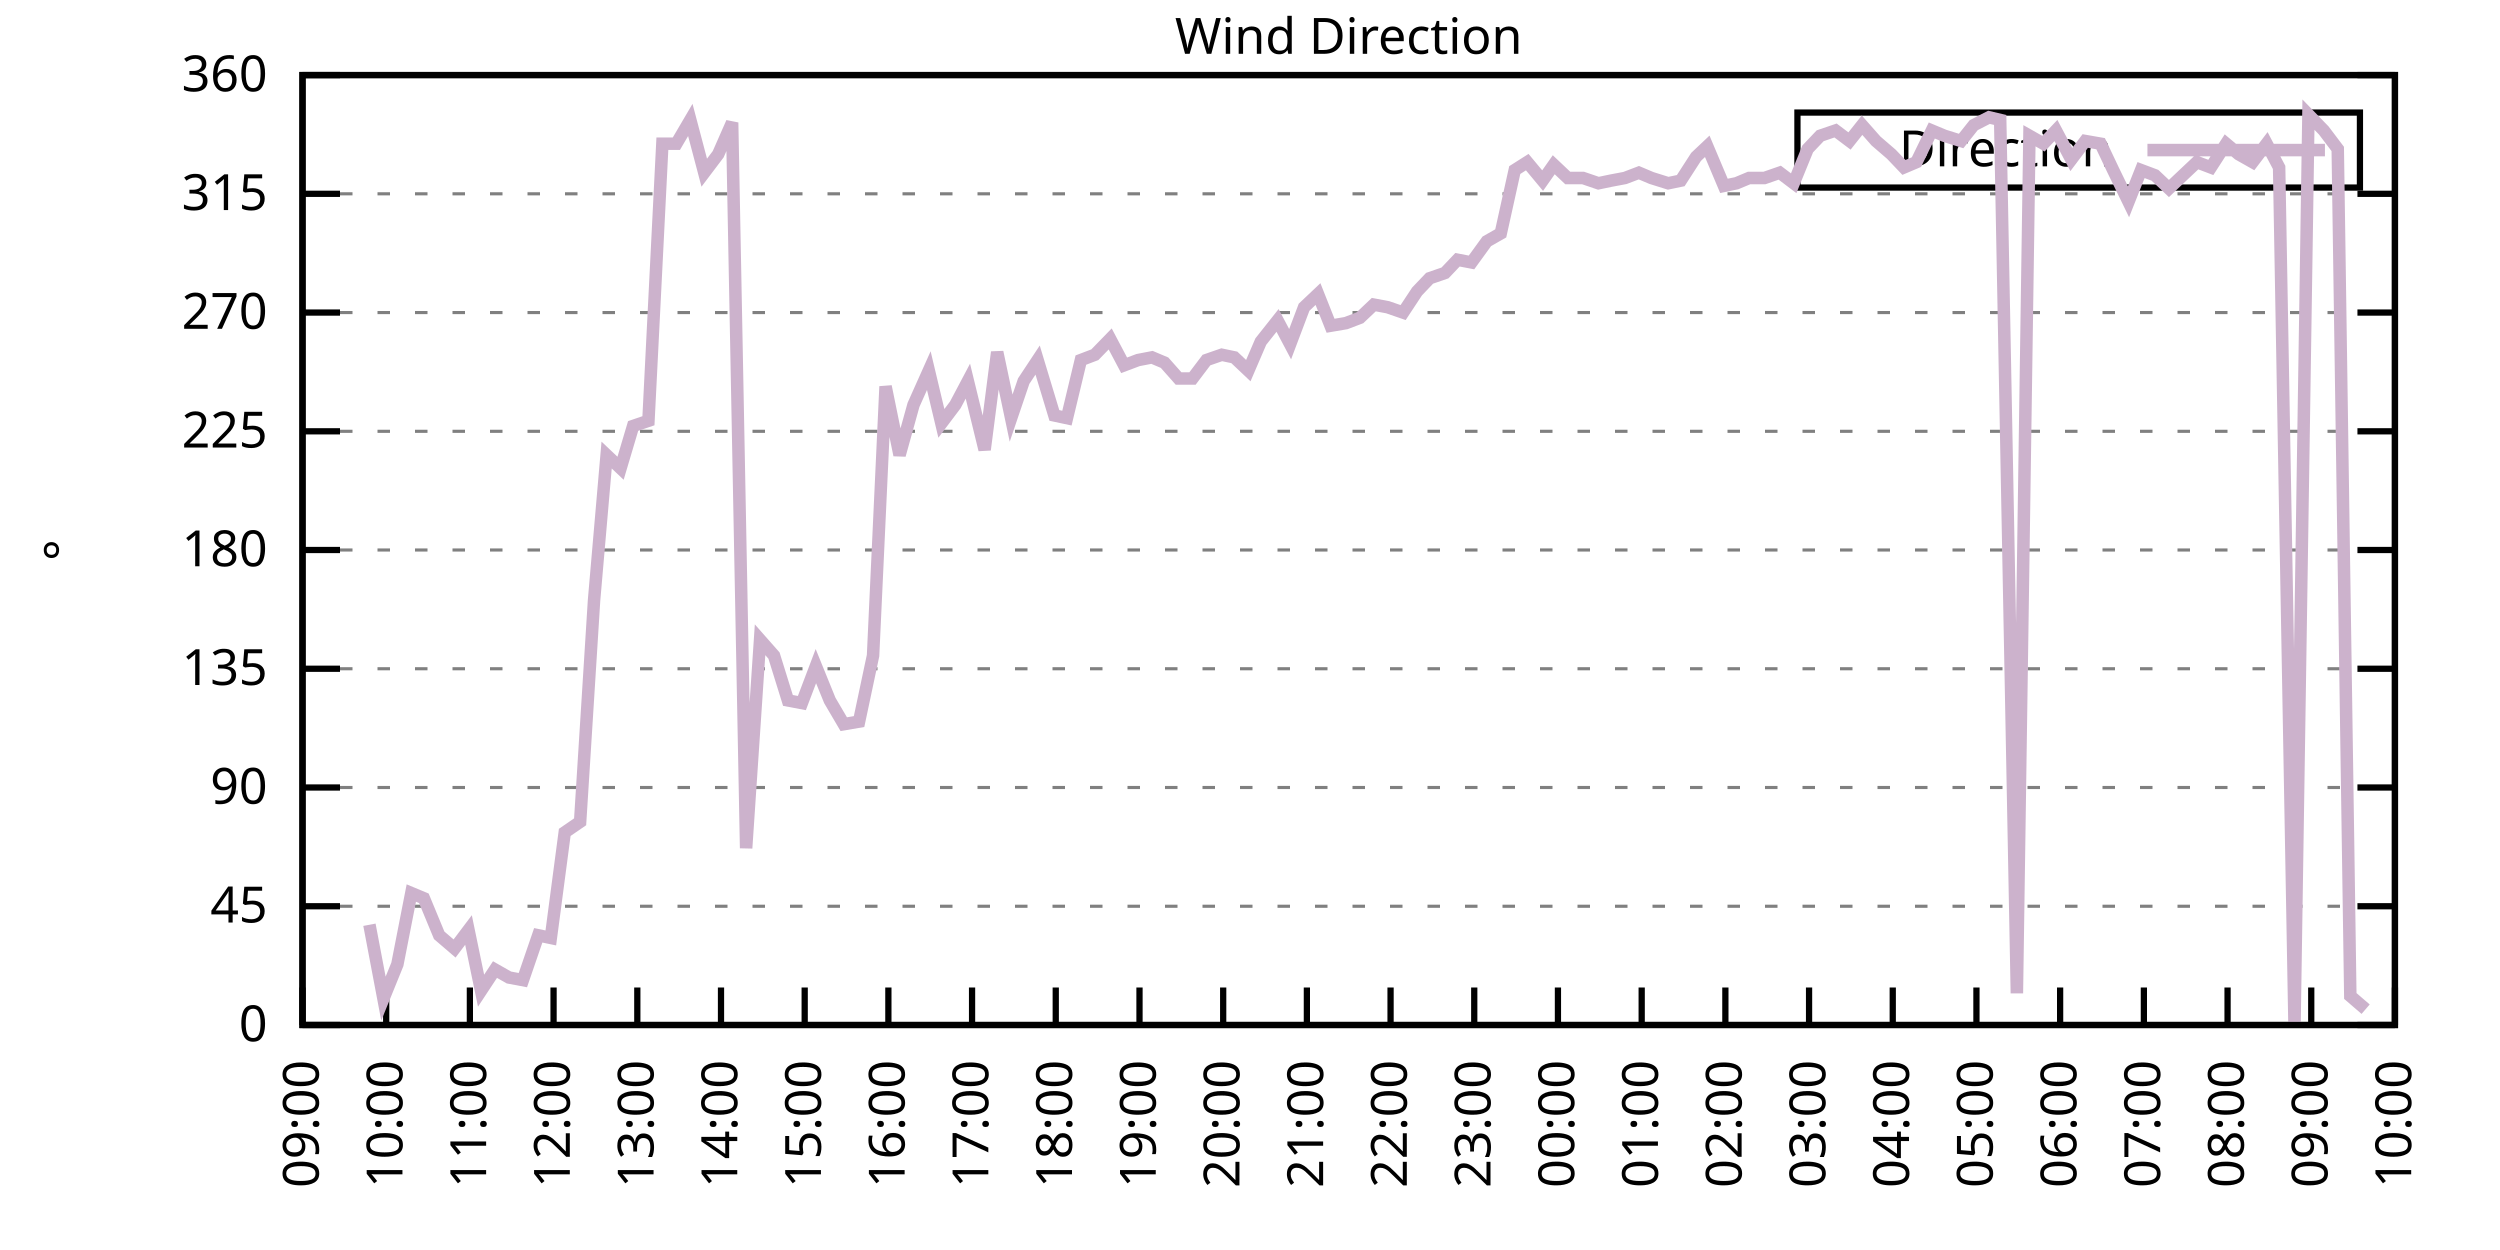
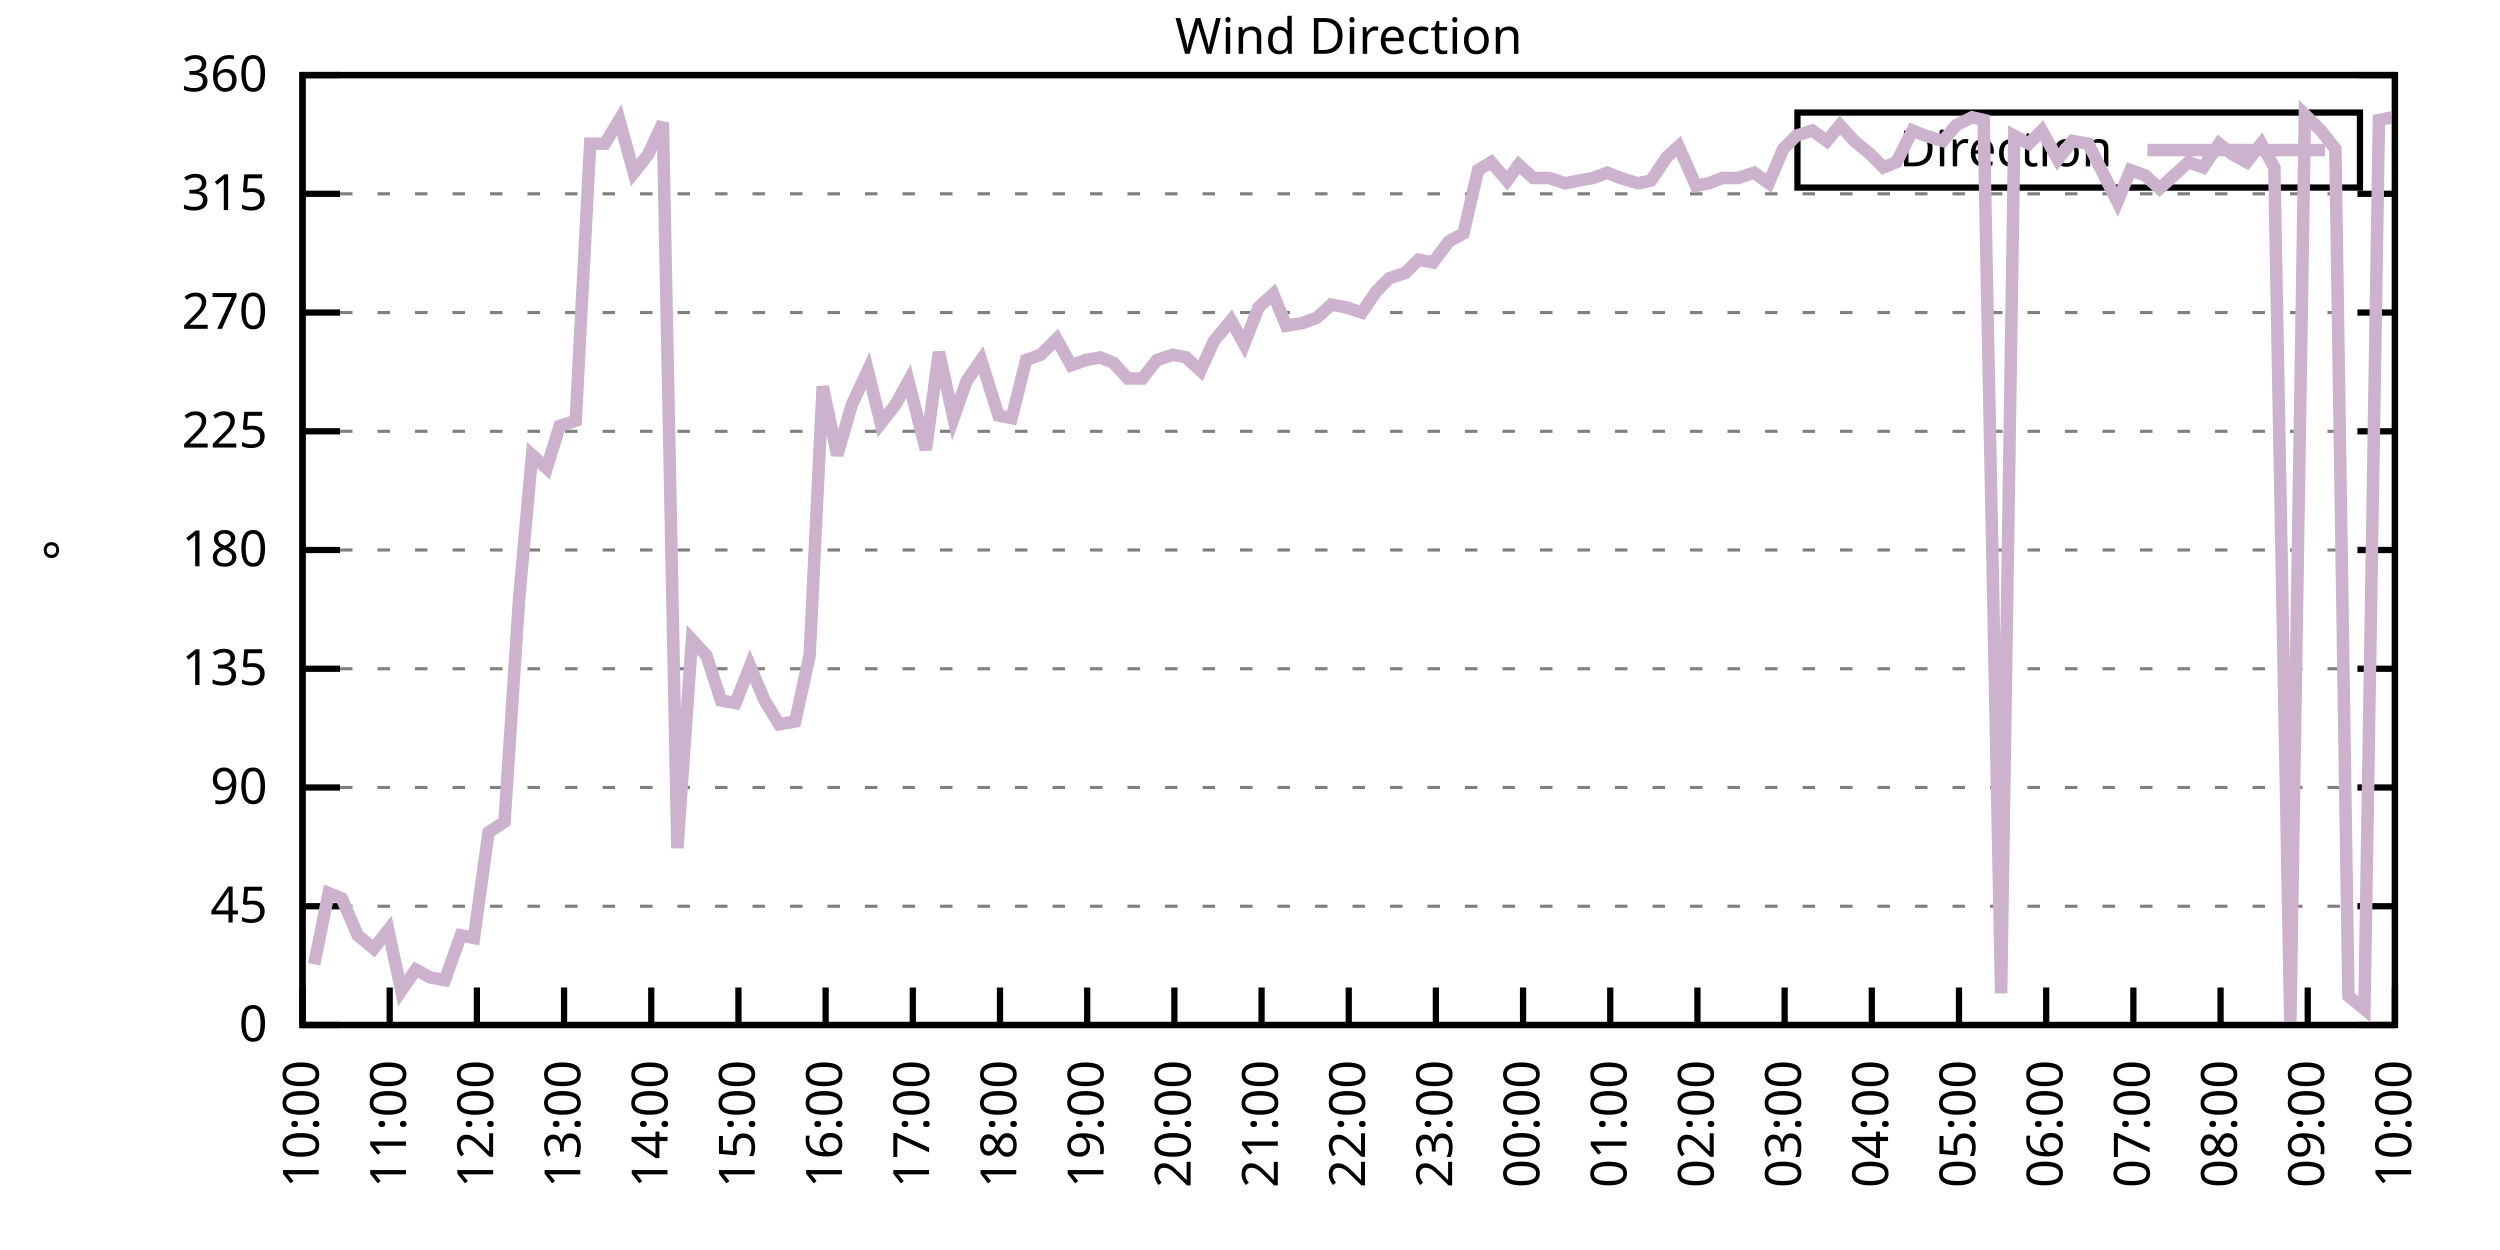
<svg xmlns="http://www.w3.org/2000/svg" xmlns:xlink="http://www.w3.org/1999/xlink" width="400" height="200" viewBox="0 0 400 200">
  <g id="gnuplot_canvas">
    <rect x="0" y="0" width="400" height="200" fill="none" />
    <defs>
      <circle id="gpDot" r="0.5" stroke-width="0.5" stroke="currentColor" />
      <path id="gpPt0" stroke-width="0.333" stroke="currentColor" d="M-1,0 h2 M0,-1 v2" />
      <path id="gpPt1" stroke-width="0.333" stroke="currentColor" d="M-1,-1 L1,1 M1,-1 L-1,1" />
      <path id="gpPt2" stroke-width="0.333" stroke="currentColor" d="M-1,0 L1,0 M0,-1 L0,1 M-1,-1 L1,1 M-1,1 L1,-1" />
      <rect id="gpPt3" stroke-width="0.333" stroke="currentColor" x="-1" y="-1" width="2" height="2" />
      <rect id="gpPt4" stroke-width="0.333" stroke="currentColor" fill="currentColor" x="-1" y="-1" width="2" height="2" />
      <circle id="gpPt5" stroke-width="0.333" stroke="currentColor" cx="0" cy="0" r="1" />
      <use xlink:href="#gpPt5" id="gpPt6" fill="currentColor" stroke="none" />
      <path id="gpPt7" stroke-width="0.333" stroke="currentColor" d="M0,-1.33 L-1.33,0.67 L1.33,0.67 z" />
      <use xlink:href="#gpPt7" id="gpPt8" fill="currentColor" stroke="none" />
      <use xlink:href="#gpPt7" id="gpPt9" stroke="currentColor" transform="rotate(180)" />
      <use xlink:href="#gpPt9" id="gpPt10" fill="currentColor" stroke="none" />
      <use xlink:href="#gpPt3" id="gpPt11" stroke="currentColor" transform="rotate(45)" />
      <use xlink:href="#gpPt11" id="gpPt12" fill="currentColor" stroke="none" />
      <path id="gpPt13" stroke-width="0.333" stroke="currentColor" d="M0,1.330 L1.265,0.411 L0.782,-1.067 L-0.782,-1.076 L-1.265,0.411 z" />
      <use xlink:href="#gpPt13" id="gpPt14" fill="currentColor" stroke="none" />
      <filter id="textbox" filterUnits="objectBoundingBox" x="0" y="0" height="1" width="1">
        <feFlood flood-color="white" flood-opacity="1" result="bgnd" />
        <feComposite in="SourceGraphic" in2="bgnd" operator="atop" />
      </filter>
      <filter id="greybox" filterUnits="objectBoundingBox" x="0" y="0" height="1" width="1">
        <feFlood flood-color="lightgrey" flood-opacity="1" result="grey" />
        <feComposite in="SourceGraphic" in2="grey" operator="atop" />
      </filter>
    </defs>
    <g fill="none" color="white" stroke="currentColor" stroke-width="1.00" stroke-linecap="butt" stroke-linejoin="miter">
</g>
    <g fill="none" color="black" stroke="currentColor" stroke-width="1.00" stroke-linecap="butt" stroke-linejoin="miter">
      <g stroke="none" shape-rendering="crispEdges">
        <polygon fill="rgb(255, 255, 255)" points="48.40,164.00 383.18,164.00 383.18,12.02 48.40,12.02 " />
      </g>
    </g>
    <g fill="none" color="black" stroke="currentColor" stroke-width="1.00" stroke-linecap="butt" stroke-linejoin="miter">
</g>
    <g fill="none" color="black" stroke="black" stroke-width="0.50" stroke-linecap="butt" stroke-linejoin="miter">
</g>
    <g fill="none" color="gray" stroke="currentColor" stroke-width="0.50" stroke-linecap="butt" stroke-linejoin="miter">
      <path stroke="gray" stroke-dasharray="2,4" class="gridline" d="M48.40,164.00 L383.19,164.00  " />
    </g>
    <g fill="none" color="gray" stroke="gray" stroke-width="1.00" stroke-linecap="butt" stroke-linejoin="miter">
</g>
    <g fill="none" color="black" stroke="currentColor" stroke-width="1.00" stroke-linecap="butt" stroke-linejoin="miter">
      <path stroke="black" d="M48.40,164.00 L54.40,164.00 M383.19,164.00 L377.19,164.00  " />
      <g transform="translate(42.80,166.60)" stroke="none" fill="black" font-family="Sans" font-size="8.00" text-anchor="end">
        <text>
          <tspan font-family="Sans"> 0</tspan>
        </text>
      </g>
    </g>
    <g fill="none" color="black" stroke="currentColor" stroke-width="1.00" stroke-linecap="butt" stroke-linejoin="miter">
</g>
    <g fill="none" color="black" stroke="black" stroke-width="0.50" stroke-linecap="butt" stroke-linejoin="miter">
</g>
    <g fill="none" color="gray" stroke="currentColor" stroke-width="0.50" stroke-linecap="butt" stroke-linejoin="miter">
      <path stroke="gray" stroke-dasharray="2,4" class="gridline" d="M48.40,145.00 L383.19,145.00  " />
    </g>
    <g fill="none" color="gray" stroke="gray" stroke-width="1.00" stroke-linecap="butt" stroke-linejoin="miter">
</g>
    <g fill="none" color="black" stroke="currentColor" stroke-width="1.00" stroke-linecap="butt" stroke-linejoin="miter">
      <path stroke="black" d="M48.40,145.00 L54.40,145.00 M383.19,145.00 L377.19,145.00  " />
      <g transform="translate(42.80,147.60)" stroke="none" fill="black" font-family="Sans" font-size="8.00" text-anchor="end">
        <text>
          <tspan font-family="Sans"> 45</tspan>
        </text>
      </g>
    </g>
    <g fill="none" color="black" stroke="currentColor" stroke-width="1.00" stroke-linecap="butt" stroke-linejoin="miter">
</g>
    <g fill="none" color="black" stroke="black" stroke-width="0.50" stroke-linecap="butt" stroke-linejoin="miter">
</g>
    <g fill="none" color="gray" stroke="currentColor" stroke-width="0.50" stroke-linecap="butt" stroke-linejoin="miter">
      <path stroke="gray" stroke-dasharray="2,4" class="gridline" d="M48.40,126.00 L383.19,126.00  " />
    </g>
    <g fill="none" color="gray" stroke="gray" stroke-width="1.00" stroke-linecap="butt" stroke-linejoin="miter">
</g>
    <g fill="none" color="black" stroke="currentColor" stroke-width="1.00" stroke-linecap="butt" stroke-linejoin="miter">
      <path stroke="black" d="M48.40,126.00 L54.40,126.00 M383.19,126.00 L377.19,126.00  " />
      <g transform="translate(42.80,128.60)" stroke="none" fill="black" font-family="Sans" font-size="8.00" text-anchor="end">
        <text>
          <tspan font-family="Sans"> 90</tspan>
        </text>
      </g>
    </g>
    <g fill="none" color="black" stroke="currentColor" stroke-width="1.00" stroke-linecap="butt" stroke-linejoin="miter">
</g>
    <g fill="none" color="black" stroke="black" stroke-width="0.50" stroke-linecap="butt" stroke-linejoin="miter">
</g>
    <g fill="none" color="gray" stroke="currentColor" stroke-width="0.50" stroke-linecap="butt" stroke-linejoin="miter">
      <path stroke="gray" stroke-dasharray="2,4" class="gridline" d="M48.40,107.00 L383.19,107.00  " />
    </g>
    <g fill="none" color="gray" stroke="gray" stroke-width="1.00" stroke-linecap="butt" stroke-linejoin="miter">
</g>
    <g fill="none" color="black" stroke="currentColor" stroke-width="1.00" stroke-linecap="butt" stroke-linejoin="miter">
      <path stroke="black" d="M48.40,107.00 L54.40,107.00 M383.19,107.00 L377.19,107.00  " />
      <g transform="translate(42.80,109.60)" stroke="none" fill="black" font-family="Sans" font-size="8.00" text-anchor="end">
        <text>
          <tspan font-family="Sans"> 135</tspan>
        </text>
      </g>
    </g>
    <g fill="none" color="black" stroke="currentColor" stroke-width="1.00" stroke-linecap="butt" stroke-linejoin="miter">
</g>
    <g fill="none" color="black" stroke="black" stroke-width="0.50" stroke-linecap="butt" stroke-linejoin="miter">
</g>
    <g fill="none" color="gray" stroke="currentColor" stroke-width="0.50" stroke-linecap="butt" stroke-linejoin="miter">
      <path stroke="gray" stroke-dasharray="2,4" class="gridline" d="M48.40,88.00 L383.19,88.00  " />
    </g>
    <g fill="none" color="gray" stroke="gray" stroke-width="1.00" stroke-linecap="butt" stroke-linejoin="miter">
</g>
    <g fill="none" color="black" stroke="currentColor" stroke-width="1.00" stroke-linecap="butt" stroke-linejoin="miter">
      <path stroke="black" d="M48.40,88.00 L54.40,88.00 M383.19,88.00 L377.19,88.00  " />
      <g transform="translate(42.80,90.60)" stroke="none" fill="black" font-family="Sans" font-size="8.00" text-anchor="end">
        <text>
          <tspan font-family="Sans"> 180</tspan>
        </text>
      </g>
    </g>
    <g fill="none" color="black" stroke="currentColor" stroke-width="1.00" stroke-linecap="butt" stroke-linejoin="miter">
</g>
    <g fill="none" color="black" stroke="black" stroke-width="0.50" stroke-linecap="butt" stroke-linejoin="miter">
</g>
    <g fill="none" color="gray" stroke="currentColor" stroke-width="0.50" stroke-linecap="butt" stroke-linejoin="miter">
      <path stroke="gray" stroke-dasharray="2,4" class="gridline" d="M48.40,69.01 L383.19,69.01  " />
    </g>
    <g fill="none" color="gray" stroke="gray" stroke-width="1.00" stroke-linecap="butt" stroke-linejoin="miter">
</g>
    <g fill="none" color="black" stroke="currentColor" stroke-width="1.00" stroke-linecap="butt" stroke-linejoin="miter">
      <path stroke="black" d="M48.40,69.01 L54.40,69.01 M383.19,69.01 L377.19,69.01  " />
      <g transform="translate(42.80,71.61)" stroke="none" fill="black" font-family="Sans" font-size="8.00" text-anchor="end">
        <text>
          <tspan font-family="Sans"> 225</tspan>
        </text>
      </g>
    </g>
    <g fill="none" color="black" stroke="currentColor" stroke-width="1.00" stroke-linecap="butt" stroke-linejoin="miter">
</g>
    <g fill="none" color="black" stroke="black" stroke-width="0.50" stroke-linecap="butt" stroke-linejoin="miter">
</g>
    <g fill="none" color="gray" stroke="currentColor" stroke-width="0.50" stroke-linecap="butt" stroke-linejoin="miter">
      <path stroke="gray" stroke-dasharray="2,4" class="gridline" d="M48.40,50.01 L383.19,50.01  " />
    </g>
    <g fill="none" color="gray" stroke="gray" stroke-width="1.00" stroke-linecap="butt" stroke-linejoin="miter">
</g>
    <g fill="none" color="black" stroke="currentColor" stroke-width="1.00" stroke-linecap="butt" stroke-linejoin="miter">
      <path stroke="black" d="M48.40,50.01 L54.40,50.01 M383.19,50.01 L377.19,50.01  " />
      <g transform="translate(42.80,52.61)" stroke="none" fill="black" font-family="Sans" font-size="8.00" text-anchor="end">
        <text>
          <tspan font-family="Sans"> 270</tspan>
        </text>
      </g>
    </g>
    <g fill="none" color="black" stroke="currentColor" stroke-width="1.00" stroke-linecap="butt" stroke-linejoin="miter">
</g>
    <g fill="none" color="black" stroke="black" stroke-width="0.50" stroke-linecap="butt" stroke-linejoin="miter">
</g>
    <g fill="none" color="gray" stroke="currentColor" stroke-width="0.50" stroke-linecap="butt" stroke-linejoin="miter">
      <path stroke="gray" stroke-dasharray="2,4" class="gridline" d="M48.40,31.01 L383.19,31.01  " />
    </g>
    <g fill="none" color="gray" stroke="gray" stroke-width="1.00" stroke-linecap="butt" stroke-linejoin="miter">
</g>
    <g fill="none" color="black" stroke="currentColor" stroke-width="1.00" stroke-linecap="butt" stroke-linejoin="miter">
      <path stroke="black" d="M48.40,31.01 L54.40,31.01 M383.19,31.01 L377.19,31.01  " />
      <g transform="translate(42.80,33.61)" stroke="none" fill="black" font-family="Sans" font-size="8.00" text-anchor="end">
        <text>
          <tspan font-family="Sans"> 315</tspan>
        </text>
      </g>
    </g>
    <g fill="none" color="black" stroke="currentColor" stroke-width="1.00" stroke-linecap="butt" stroke-linejoin="miter">
</g>
    <g fill="none" color="black" stroke="black" stroke-width="0.50" stroke-linecap="butt" stroke-linejoin="miter">
</g>
    <g fill="none" color="gray" stroke="currentColor" stroke-width="0.50" stroke-linecap="butt" stroke-linejoin="miter">
      <path stroke="gray" stroke-dasharray="2,4" class="gridline" d="M48.40,12.01 L383.19,12.01  " />
    </g>
    <g fill="none" color="gray" stroke="gray" stroke-width="1.00" stroke-linecap="butt" stroke-linejoin="miter">
</g>
    <g fill="none" color="black" stroke="currentColor" stroke-width="1.00" stroke-linecap="butt" stroke-linejoin="miter">
      <path stroke="black" d="M48.40,12.01 L54.40,12.01 M383.19,12.01 L377.19,12.01  " />
      <g transform="translate(42.80,14.61)" stroke="none" fill="black" font-family="Sans" font-size="8.00" text-anchor="end">
        <text>
          <tspan font-family="Sans"> 360</tspan>
        </text>
      </g>
    </g>
    <g fill="none" color="black" stroke="currentColor" stroke-width="1.00" stroke-linecap="butt" stroke-linejoin="miter">
      <path stroke="black" d="M48.40,164.00 L48.40,158.00  " />
      <g transform="translate(51.00,169.60) rotate(270.00)" stroke="none" fill="black" font-family="Sans" font-size="8.00" text-anchor="end">
        <text>
-           <tspan font-family="Sans">09:00</tspan>
-         </text>
-       </g>
-     </g>
-     <g fill="none" color="black" stroke="currentColor" stroke-width="1.00" stroke-linecap="butt" stroke-linejoin="miter">
-       <path stroke="black" d="M61.79,164.00 L61.79,158.00  " />
-       <g transform="translate(64.39,169.60) rotate(270.00)" stroke="none" fill="black" font-family="Sans" font-size="8.00" text-anchor="end">
-         <text>
          <tspan font-family="Sans">10:00</tspan>
        </text>
      </g>
    </g>
    <g fill="none" color="black" stroke="currentColor" stroke-width="1.00" stroke-linecap="butt" stroke-linejoin="miter">
-       <path stroke="black" d="M75.18,164.00 L75.18,158.00  " />
-       <g transform="translate(77.78,169.60) rotate(270.00)" stroke="none" fill="black" font-family="Sans" font-size="8.00" text-anchor="end">
+       <path stroke="black" d="M62.35,164.00 L62.35,158.00  " />
+       <g transform="translate(64.95,169.60) rotate(270.00)" stroke="none" fill="black" font-family="Sans" font-size="8.00" text-anchor="end">
        <text>
          <tspan font-family="Sans">11:00</tspan>
        </text>
      </g>
    </g>
    <g fill="none" color="black" stroke="currentColor" stroke-width="1.00" stroke-linecap="butt" stroke-linejoin="miter">
-       <path stroke="black" d="M88.57,164.00 L88.57,158.00  " />
-       <g transform="translate(91.17,169.60) rotate(270.00)" stroke="none" fill="black" font-family="Sans" font-size="8.00" text-anchor="end">
+       <path stroke="black" d="M76.30,164.00 L76.30,158.00  " />
+       <g transform="translate(78.90,169.60) rotate(270.00)" stroke="none" fill="black" font-family="Sans" font-size="8.00" text-anchor="end">
        <text>
          <tspan font-family="Sans">12:00</tspan>
        </text>
      </g>
    </g>
    <g fill="none" color="black" stroke="currentColor" stroke-width="1.00" stroke-linecap="butt" stroke-linejoin="miter">
-       <path stroke="black" d="M101.97,164.00 L101.97,158.00  " />
-       <g transform="translate(104.57,169.60) rotate(270.00)" stroke="none" fill="black" font-family="Sans" font-size="8.00" text-anchor="end">
+       <path stroke="black" d="M90.25,164.00 L90.25,158.00  " />
+       <g transform="translate(92.85,169.60) rotate(270.00)" stroke="none" fill="black" font-family="Sans" font-size="8.00" text-anchor="end">
        <text>
          <tspan font-family="Sans">13:00</tspan>
        </text>
      </g>
    </g>
    <g fill="none" color="black" stroke="currentColor" stroke-width="1.00" stroke-linecap="butt" stroke-linejoin="miter">
-       <path stroke="black" d="M115.36,164.00 L115.36,158.00  " />
-       <g transform="translate(117.96,169.60) rotate(270.00)" stroke="none" fill="black" font-family="Sans" font-size="8.00" text-anchor="end">
+       <path stroke="black" d="M104.20,164.00 L104.20,158.00  " />
+       <g transform="translate(106.80,169.60) rotate(270.00)" stroke="none" fill="black" font-family="Sans" font-size="8.00" text-anchor="end">
        <text>
          <tspan font-family="Sans">14:00</tspan>
        </text>
      </g>
    </g>
    <g fill="none" color="black" stroke="currentColor" stroke-width="1.00" stroke-linecap="butt" stroke-linejoin="miter">
-       <path stroke="black" d="M128.75,164.00 L128.75,158.00  " />
-       <g transform="translate(131.35,169.60) rotate(270.00)" stroke="none" fill="black" font-family="Sans" font-size="8.00" text-anchor="end">
+       <path stroke="black" d="M118.15,164.00 L118.15,158.00  " />
+       <g transform="translate(120.75,169.60) rotate(270.00)" stroke="none" fill="black" font-family="Sans" font-size="8.00" text-anchor="end">
        <text>
          <tspan font-family="Sans">15:00</tspan>
        </text>
      </g>
    </g>
    <g fill="none" color="black" stroke="currentColor" stroke-width="1.00" stroke-linecap="butt" stroke-linejoin="miter">
-       <path stroke="black" d="M142.14,164.00 L142.14,158.00  " />
-       <g transform="translate(144.74,169.60) rotate(270.00)" stroke="none" fill="black" font-family="Sans" font-size="8.00" text-anchor="end">
+       <path stroke="black" d="M132.10,164.00 L132.10,158.00  " />
+       <g transform="translate(134.70,169.60) rotate(270.00)" stroke="none" fill="black" font-family="Sans" font-size="8.00" text-anchor="end">
        <text>
          <tspan font-family="Sans">16:00</tspan>
        </text>
      </g>
    </g>
    <g fill="none" color="black" stroke="currentColor" stroke-width="1.00" stroke-linecap="butt" stroke-linejoin="miter">
-       <path stroke="black" d="M155.53,164.00 L155.53,158.00  " />
-       <g transform="translate(158.13,169.60) rotate(270.00)" stroke="none" fill="black" font-family="Sans" font-size="8.00" text-anchor="end">
+       <path stroke="black" d="M146.05,164.00 L146.05,158.00  " />
+       <g transform="translate(148.65,169.60) rotate(270.00)" stroke="none" fill="black" font-family="Sans" font-size="8.00" text-anchor="end">
        <text>
          <tspan font-family="Sans">17:00</tspan>
        </text>
      </g>
    </g>
    <g fill="none" color="black" stroke="currentColor" stroke-width="1.00" stroke-linecap="butt" stroke-linejoin="miter">
-       <path stroke="black" d="M168.92,164.00 L168.92,158.00  " />
-       <g transform="translate(171.52,169.60) rotate(270.00)" stroke="none" fill="black" font-family="Sans" font-size="8.00" text-anchor="end">
+       <path stroke="black" d="M160.00,164.00 L160.00,158.00  " />
+       <g transform="translate(162.60,169.60) rotate(270.00)" stroke="none" fill="black" font-family="Sans" font-size="8.00" text-anchor="end">
        <text>
          <tspan font-family="Sans">18:00</tspan>
        </text>
      </g>
    </g>
    <g fill="none" color="black" stroke="currentColor" stroke-width="1.00" stroke-linecap="butt" stroke-linejoin="miter">
-       <path stroke="black" d="M182.32,164.00 L182.32,158.00  " />
-       <g transform="translate(184.92,169.60) rotate(270.00)" stroke="none" fill="black" font-family="Sans" font-size="8.00" text-anchor="end">
+       <path stroke="black" d="M173.95,164.00 L173.95,158.00  " />
+       <g transform="translate(176.55,169.60) rotate(270.00)" stroke="none" fill="black" font-family="Sans" font-size="8.00" text-anchor="end">
        <text>
          <tspan font-family="Sans">19:00</tspan>
        </text>
      </g>
    </g>
    <g fill="none" color="black" stroke="currentColor" stroke-width="1.00" stroke-linecap="butt" stroke-linejoin="miter">
-       <path stroke="black" d="M195.71,164.00 L195.71,158.00  " />
-       <g transform="translate(198.31,169.60) rotate(270.00)" stroke="none" fill="black" font-family="Sans" font-size="8.00" text-anchor="end">
+       <path stroke="black" d="M187.90,164.00 L187.90,158.00  " />
+       <g transform="translate(190.50,169.60) rotate(270.00)" stroke="none" fill="black" font-family="Sans" font-size="8.00" text-anchor="end">
        <text>
          <tspan font-family="Sans">20:00</tspan>
        </text>
      </g>
    </g>
    <g fill="none" color="black" stroke="currentColor" stroke-width="1.00" stroke-linecap="butt" stroke-linejoin="miter">
-       <path stroke="black" d="M209.10,164.00 L209.10,158.00  " />
-       <g transform="translate(211.70,169.60) rotate(270.00)" stroke="none" fill="black" font-family="Sans" font-size="8.00" text-anchor="end">
+       <path stroke="black" d="M201.85,164.00 L201.85,158.00  " />
+       <g transform="translate(204.45,169.60) rotate(270.00)" stroke="none" fill="black" font-family="Sans" font-size="8.00" text-anchor="end">
        <text>
          <tspan font-family="Sans">21:00</tspan>
        </text>
      </g>
    </g>
    <g fill="none" color="black" stroke="currentColor" stroke-width="1.00" stroke-linecap="butt" stroke-linejoin="miter">
-       <path stroke="black" d="M222.49,164.00 L222.49,158.00  " />
-       <g transform="translate(225.09,169.60) rotate(270.00)" stroke="none" fill="black" font-family="Sans" font-size="8.00" text-anchor="end">
+       <path stroke="black" d="M215.80,164.00 L215.80,158.00  " />
+       <g transform="translate(218.40,169.60) rotate(270.00)" stroke="none" fill="black" font-family="Sans" font-size="8.00" text-anchor="end">
        <text>
          <tspan font-family="Sans">22:00</tspan>
        </text>
      </g>
    </g>
    <g fill="none" color="black" stroke="currentColor" stroke-width="1.00" stroke-linecap="butt" stroke-linejoin="miter">
-       <path stroke="black" d="M235.88,164.00 L235.88,158.00  " />
-       <g transform="translate(238.48,169.60) rotate(270.00)" stroke="none" fill="black" font-family="Sans" font-size="8.00" text-anchor="end">
+       <path stroke="black" d="M229.74,164.00 L229.74,158.00  " />
+       <g transform="translate(232.34,169.60) rotate(270.00)" stroke="none" fill="black" font-family="Sans" font-size="8.00" text-anchor="end">
        <text>
          <tspan font-family="Sans">23:00</tspan>
        </text>
      </g>
    </g>
    <g fill="none" color="black" stroke="currentColor" stroke-width="1.00" stroke-linecap="butt" stroke-linejoin="miter">
-       <path stroke="black" d="M249.27,164.00 L249.27,158.00  " />
-       <g transform="translate(251.87,169.60) rotate(270.00)" stroke="none" fill="black" font-family="Sans" font-size="8.00" text-anchor="end">
+       <path stroke="black" d="M243.69,164.00 L243.69,158.00  " />
+       <g transform="translate(246.29,169.60) rotate(270.00)" stroke="none" fill="black" font-family="Sans" font-size="8.00" text-anchor="end">
        <text>
          <tspan font-family="Sans">00:00</tspan>
        </text>
      </g>
    </g>
    <g fill="none" color="black" stroke="currentColor" stroke-width="1.00" stroke-linecap="butt" stroke-linejoin="miter">
-       <path stroke="black" d="M262.67,164.00 L262.67,158.00  " />
-       <g transform="translate(265.27,169.60) rotate(270.00)" stroke="none" fill="black" font-family="Sans" font-size="8.00" text-anchor="end">
+       <path stroke="black" d="M257.64,164.00 L257.64,158.00  " />
+       <g transform="translate(260.24,169.60) rotate(270.00)" stroke="none" fill="black" font-family="Sans" font-size="8.00" text-anchor="end">
        <text>
          <tspan font-family="Sans">01:00</tspan>
        </text>
      </g>
    </g>
    <g fill="none" color="black" stroke="currentColor" stroke-width="1.00" stroke-linecap="butt" stroke-linejoin="miter">
-       <path stroke="black" d="M276.06,164.00 L276.06,158.00  " />
-       <g transform="translate(278.66,169.60) rotate(270.00)" stroke="none" fill="black" font-family="Sans" font-size="8.00" text-anchor="end">
+       <path stroke="black" d="M271.59,164.00 L271.59,158.00  " />
+       <g transform="translate(274.19,169.60) rotate(270.00)" stroke="none" fill="black" font-family="Sans" font-size="8.00" text-anchor="end">
        <text>
          <tspan font-family="Sans">02:00</tspan>
        </text>
      </g>
    </g>
    <g fill="none" color="black" stroke="currentColor" stroke-width="1.00" stroke-linecap="butt" stroke-linejoin="miter">
-       <path stroke="black" d="M289.45,164.00 L289.45,158.00  " />
-       <g transform="translate(292.05,169.60) rotate(270.00)" stroke="none" fill="black" font-family="Sans" font-size="8.00" text-anchor="end">
+       <path stroke="black" d="M285.54,164.00 L285.54,158.00  " />
+       <g transform="translate(288.14,169.60) rotate(270.00)" stroke="none" fill="black" font-family="Sans" font-size="8.00" text-anchor="end">
        <text>
          <tspan font-family="Sans">03:00</tspan>
        </text>
      </g>
    </g>
    <g fill="none" color="black" stroke="currentColor" stroke-width="1.00" stroke-linecap="butt" stroke-linejoin="miter">
-       <path stroke="black" d="M302.84,164.00 L302.84,158.00  " />
-       <g transform="translate(305.44,169.60) rotate(270.00)" stroke="none" fill="black" font-family="Sans" font-size="8.00" text-anchor="end">
+       <path stroke="black" d="M299.49,164.00 L299.49,158.00  " />
+       <g transform="translate(302.09,169.60) rotate(270.00)" stroke="none" fill="black" font-family="Sans" font-size="8.00" text-anchor="end">
        <text>
          <tspan font-family="Sans">04:00</tspan>
        </text>
      </g>
    </g>
    <g fill="none" color="black" stroke="currentColor" stroke-width="1.00" stroke-linecap="butt" stroke-linejoin="miter">
-       <path stroke="black" d="M316.23,164.00 L316.23,158.00  " />
-       <g transform="translate(318.83,169.60) rotate(270.00)" stroke="none" fill="black" font-family="Sans" font-size="8.00" text-anchor="end">
+       <path stroke="black" d="M313.44,164.00 L313.44,158.00  " />
+       <g transform="translate(316.04,169.60) rotate(270.00)" stroke="none" fill="black" font-family="Sans" font-size="8.00" text-anchor="end">
        <text>
          <tspan font-family="Sans">05:00</tspan>
        </text>
      </g>
    </g>
    <g fill="none" color="black" stroke="currentColor" stroke-width="1.00" stroke-linecap="butt" stroke-linejoin="miter">
-       <path stroke="black" d="M329.62,164.00 L329.62,158.00  " />
-       <g transform="translate(332.22,169.60) rotate(270.00)" stroke="none" fill="black" font-family="Sans" font-size="8.00" text-anchor="end">
+       <path stroke="black" d="M327.39,164.00 L327.39,158.00  " />
+       <g transform="translate(329.99,169.60) rotate(270.00)" stroke="none" fill="black" font-family="Sans" font-size="8.00" text-anchor="end">
        <text>
          <tspan font-family="Sans">06:00</tspan>
        </text>
      </g>
    </g>
    <g fill="none" color="black" stroke="currentColor" stroke-width="1.00" stroke-linecap="butt" stroke-linejoin="miter">
-       <path stroke="black" d="M343.02,164.00 L343.02,158.00  " />
-       <g transform="translate(345.62,169.60) rotate(270.00)" stroke="none" fill="black" font-family="Sans" font-size="8.00" text-anchor="end">
+       <path stroke="black" d="M341.34,164.00 L341.34,158.00  " />
+       <g transform="translate(343.94,169.60) rotate(270.00)" stroke="none" fill="black" font-family="Sans" font-size="8.00" text-anchor="end">
        <text>
          <tspan font-family="Sans">07:00</tspan>
        </text>
      </g>
    </g>
    <g fill="none" color="black" stroke="currentColor" stroke-width="1.00" stroke-linecap="butt" stroke-linejoin="miter">
-       <path stroke="black" d="M356.41,164.00 L356.41,158.00  " />
-       <g transform="translate(359.01,169.60) rotate(270.00)" stroke="none" fill="black" font-family="Sans" font-size="8.00" text-anchor="end">
+       <path stroke="black" d="M355.29,164.00 L355.29,158.00  " />
+       <g transform="translate(357.89,169.60) rotate(270.00)" stroke="none" fill="black" font-family="Sans" font-size="8.00" text-anchor="end">
        <text>
          <tspan font-family="Sans">08:00</tspan>
        </text>
      </g>
    </g>
    <g fill="none" color="black" stroke="currentColor" stroke-width="1.00" stroke-linecap="butt" stroke-linejoin="miter">
-       <path stroke="black" d="M369.80,164.00 L369.80,158.00  " />
-       <g transform="translate(372.40,169.60) rotate(270.00)" stroke="none" fill="black" font-family="Sans" font-size="8.00" text-anchor="end">
+       <path stroke="black" d="M369.24,164.00 L369.24,158.00  " />
+       <g transform="translate(371.84,169.60) rotate(270.00)" stroke="none" fill="black" font-family="Sans" font-size="8.00" text-anchor="end">
        <text>
          <tspan font-family="Sans">09:00</tspan>
        </text>
      </g>
    </g>
    <g fill="none" color="black" stroke="currentColor" stroke-width="1.00" stroke-linecap="butt" stroke-linejoin="miter">
      <path stroke="black" d="M383.19,164.00 L383.19,158.00  " />
      <g transform="translate(385.79,169.60) rotate(270.00)" stroke="none" fill="black" font-family="Sans" font-size="8.00" text-anchor="end">
        <text>
          <tspan font-family="Sans">10:00</tspan>
        </text>
      </g>
    </g>
    <g fill="none" color="black" stroke="currentColor" stroke-width="1.00" stroke-linecap="butt" stroke-linejoin="miter">
</g>
    <g fill="none" color="black" stroke="currentColor" stroke-width="1.00" stroke-linecap="butt" stroke-linejoin="miter">
      <path stroke="black" d="M48.40,12.01 L48.40,164.00 L383.19,164.00 L383.19,12.01 L48.40,12.01 Z  " />
    </g>
    <g fill="none" color="black" stroke="currentColor" stroke-width="1.00" stroke-linecap="butt" stroke-linejoin="miter">
</g>
    <g fill="none" color="black" stroke="currentColor" stroke-width="1.00" stroke-linecap="butt" stroke-linejoin="miter">
      <path stroke="black" d="M287.59,30.01 L287.59,18.01 L377.59,18.01 L377.59,30.01 L287.59,30.01 Z  " />
    </g>
    <g id="Wind_direction_plot_1">
      <g fill="none" color="white" stroke="black" stroke-width="2.00" stroke-linecap="butt" stroke-linejoin="miter">
</g>
      <g fill="none" color="black" stroke="currentColor" stroke-width="2.00" stroke-linecap="butt" stroke-linejoin="miter">
        <g transform="translate(337.99,26.61)" stroke="none" fill="black" font-family="Sans" font-size="8.00" text-anchor="end">
          <text>
            <tspan font-family="Sans">Direction</tspan>
          </text>
        </g>
      </g>
      <g fill="none" color="black" stroke="currentColor" stroke-width="2.00" stroke-linecap="butt" stroke-linejoin="miter">
-         <path stroke="rgb(204, 178, 204)" d="M343.59,24.01 L371.99,24.01 M59.11,147.96 L61.35,159.78 L63.58,154.29 L65.81,142.89 L67.82,143.73 L70.27,149.65   L72.73,151.76 L74.96,148.80 L76.97,158.51 L79.20,155.13 L81.43,156.40 L83.66,156.82 L86.12,149.65 L88.13,150.07   L90.36,133.18 L92.82,131.49 L95.05,96.03 L97.06,72.81 L99.29,74.92 L101.30,68.16 L103.75,67.32 L105.98,22.99   L108.22,22.99 L110.45,19.19 L112.68,27.63 L114.91,24.68 L117.14,19.61 L119.38,135.71 L121.61,102.36 L123.84,104.89   L126.07,112.07 L128.30,112.49 L130.54,106.58 L132.77,112.07 L135.00,115.87 L137.45,115.45 L139.69,104.89 L141.69,61.83   L143.93,72.81 L146.16,64.78 L148.61,59.30 L150.62,67.74 L152.85,64.78 L154.86,60.98 L157.54,71.96 L159.55,56.34   L161.78,66.90 L163.79,60.98 L166.02,57.61 L168.70,66.47 L170.71,66.90 L172.94,57.61 L175.17,56.76 L177.63,54.23   L179.86,58.45 L182.09,57.61 L184.32,57.18 L186.33,58.03 L188.57,60.56 L190.80,60.56 L193.03,57.61 L195.48,56.76   L197.49,57.18 L199.73,59.30 L201.73,54.65 L204.41,51.27 L206.42,55.07 L208.65,49.16 L210.88,47.05 L212.89,52.12   L215.35,51.70 L217.58,50.85 L219.81,48.74 L222.04,49.16 L224.50,50.01 L226.73,46.63 L228.74,44.52 L231.20,43.67   L233.20,41.56 L235.44,41.99 L237.89,38.61 L240.12,37.34 L242.36,27.21 L244.36,25.94 L246.82,28.90 L248.60,26.36   L250.84,28.48 L253.29,28.48 L255.75,29.32 L257.76,28.90 L259.99,28.48 L262.22,27.63 L264.23,28.48 L266.91,29.32   L268.92,28.90 L271.37,25.10 L273.16,23.41 L275.83,29.74 L277.84,29.32 L279.85,28.48 L282.31,28.48 L284.76,27.63   L286.99,29.32 L289.23,23.83 L291.23,21.72 L293.69,20.88 L295.92,22.56 L297.93,20.03 L300.16,22.56 L302.62,24.68   L304.63,26.79 L306.63,25.94 L309.09,20.88 L311.10,21.72 L313.78,22.56 L315.79,20.03 L318.24,18.77 L320.03,19.19   L322.70,158.93 L324.71,21.72 L326.95,22.99 L328.95,20.88 L331.41,25.52 L333.64,22.56 L336.10,22.99 L338.10,27.21   L340.56,32.28 L342.57,27.21 L344.80,28.05 L347.03,30.16 L349.26,28.05 L351.50,25.94 L353.73,26.79 L356.18,22.99   L358.19,24.68 L360.42,25.94 L362.66,22.99 L364.66,26.79 L367.12,164.00 L369.35,18.34 L371.81,20.88 L374.04,23.83   L376.05,159.36 L378.50,161.47  " />
+         <path stroke="rgb(204, 178, 204)" d="M343.59,24.01 L371.99,24.01 M50.26,154.29 L52.58,142.89 L54.68,143.73 L57.23,149.65 L59.79,151.76 L62.12,148.80   L64.21,158.51 L66.53,155.13 L68.86,156.40 L71.18,156.82 L73.74,149.65 L75.83,150.07 L78.16,133.18 L80.72,131.49   L83.04,96.03 L85.13,72.81 L87.46,74.92 L89.55,68.16 L92.11,67.32 L94.43,22.99 L96.76,22.99 L99.08,19.19   L101.41,27.63 L103.73,24.68 L106.06,19.61 L108.38,135.71 L110.71,102.36 L113.03,104.89 L115.36,112.07 L117.68,112.49   L120.01,106.58 L122.33,112.07 L124.66,115.87 L127.22,115.45 L129.54,104.89 L131.63,61.83 L133.96,72.81 L136.28,64.78   L138.84,59.30 L140.93,67.74 L143.26,64.78 L145.35,60.98 L148.14,71.96 L150.23,56.34 L152.56,66.90 L154.65,60.98   L156.97,57.61 L159.76,66.47 L161.86,66.90 L164.18,57.61 L166.51,56.76 L169.06,54.23 L171.39,58.45 L173.71,57.61   L176.04,57.18 L178.13,58.03 L180.46,60.56 L182.78,60.56 L185.11,57.61 L187.66,56.76 L189.76,57.18 L192.08,59.30   L194.17,54.65 L196.96,51.27 L199.06,55.07 L201.38,49.16 L203.71,47.05 L205.80,52.12 L208.36,51.70 L210.68,50.85   L213.01,48.74 L215.33,49.16 L217.89,50.01 L220.21,46.63 L222.30,44.52 L224.86,43.67 L226.95,41.56 L229.28,41.99   L231.84,38.61 L234.16,37.34 L236.49,27.21 L238.58,25.94 L241.14,28.90 L243.00,26.36 L245.32,28.48 L247.88,28.48   L250.44,29.32 L252.53,28.90 L254.85,28.48 L257.18,27.63 L259.27,28.48 L262.06,29.32 L264.15,28.90 L266.71,25.10   L268.57,23.41 L271.36,29.74 L273.45,29.32 L275.55,28.48 L278.10,28.48 L280.66,27.63 L282.99,29.32 L285.31,23.83   L287.40,21.72 L289.96,20.88 L292.29,22.56 L294.38,20.03 L296.70,22.56 L299.26,24.68 L301.35,26.79 L303.44,25.94   L306.00,20.88 L308.09,21.72 L310.88,22.56 L312.98,20.03 L315.53,18.77 L317.39,19.19 L320.18,158.93 L322.28,21.72   L324.60,22.99 L326.69,20.88 L329.25,25.52 L331.58,22.56 L334.13,22.99 L336.23,27.21 L338.78,32.28 L340.88,27.21   L343.20,28.05 L345.53,30.16 L347.85,28.05 L350.18,25.94 L352.50,26.79 L355.06,22.99 L357.15,24.68 L359.48,25.94   L361.80,22.99 L363.89,26.79 L366.45,164.00 L368.78,18.34 L371.33,20.88 L373.66,23.83 L375.75,159.36 L378.31,161.47   L380.63,19.19 L382.73,18.77  " />
      </g>
    </g>
    <g fill="none" color="black" stroke="currentColor" stroke-width="2.00" stroke-linecap="butt" stroke-linejoin="miter">
</g>
    <g fill="none" color="black" stroke="black" stroke-width="1.00" stroke-linecap="butt" stroke-linejoin="miter">
</g>
    <g fill="none" color="black" stroke="currentColor" stroke-width="1.00" stroke-linecap="butt" stroke-linejoin="miter">
      <path stroke="black" d="M48.40,12.01 L48.40,164.00 L383.19,164.00 L383.19,12.01 L48.40,12.01 Z  " />
      <g transform="translate(12.80,88.01) rotate(270.00)" stroke="none" fill="black" font-family="Sans" font-size="8.00" text-anchor="middle">
        <text>
          <tspan font-family="Sans">°</tspan>
        </text>
      </g>
    </g>
    <g fill="none" color="black" stroke="currentColor" stroke-width="1.00" stroke-linecap="butt" stroke-linejoin="miter">
</g>
    <g fill="none" color="black" stroke="currentColor" stroke-width="1.00" stroke-linecap="butt" stroke-linejoin="miter">
      <g transform="translate(215.79,8.61)" stroke="none" fill="black" font-family="Sans" font-size="8.00" text-anchor="middle">
        <text>
          <tspan font-family="Sans">Wind Direction</tspan>
        </text>
      </g>
    </g>
    <g fill="none" color="black" stroke="currentColor" stroke-width="1.00" stroke-linecap="butt" stroke-linejoin="miter">
</g>
  </g>
</svg>
